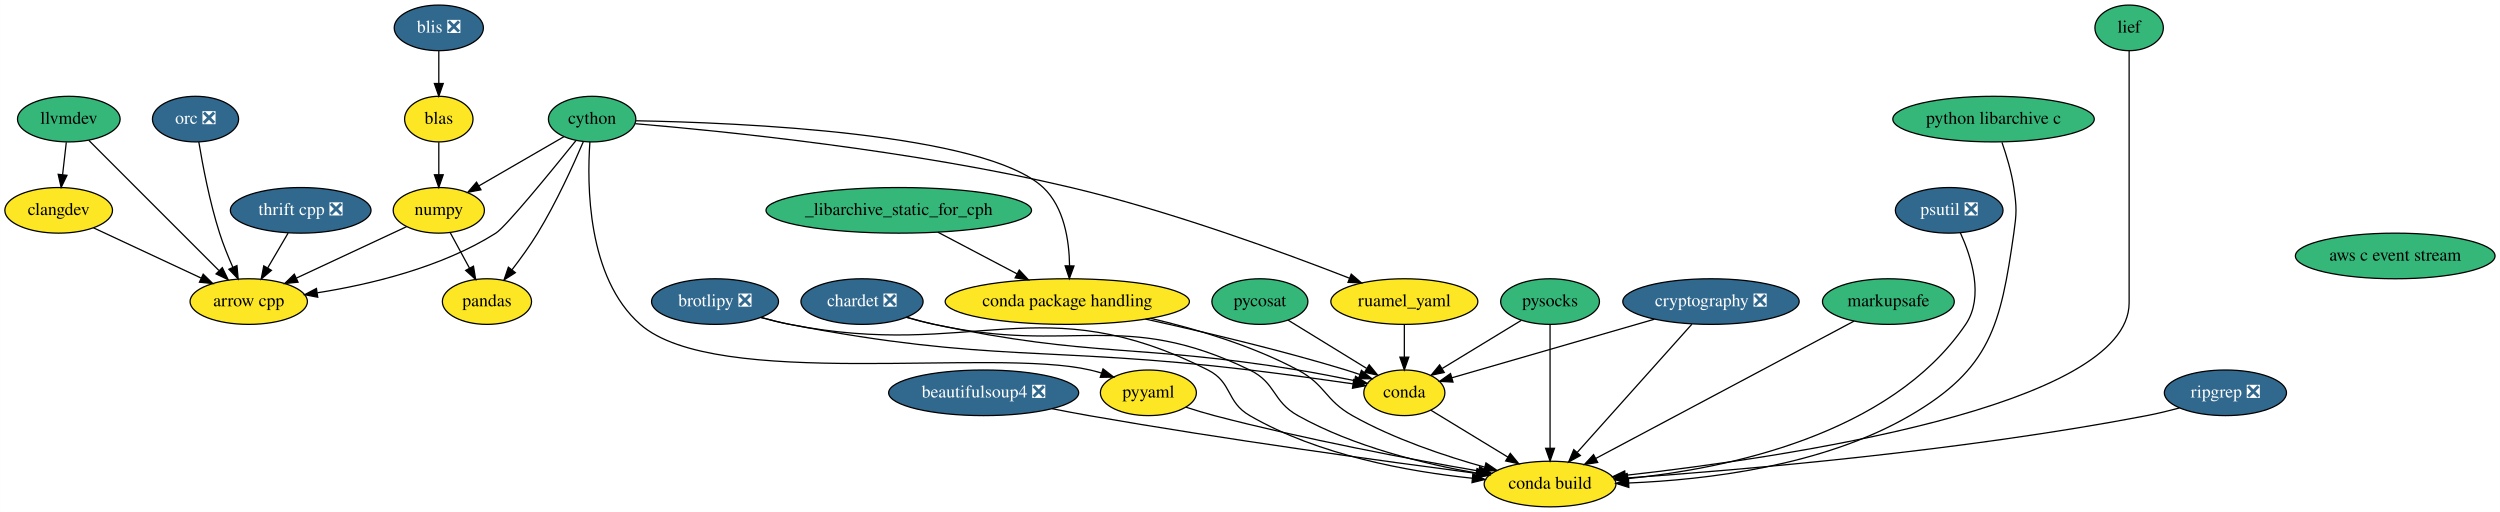
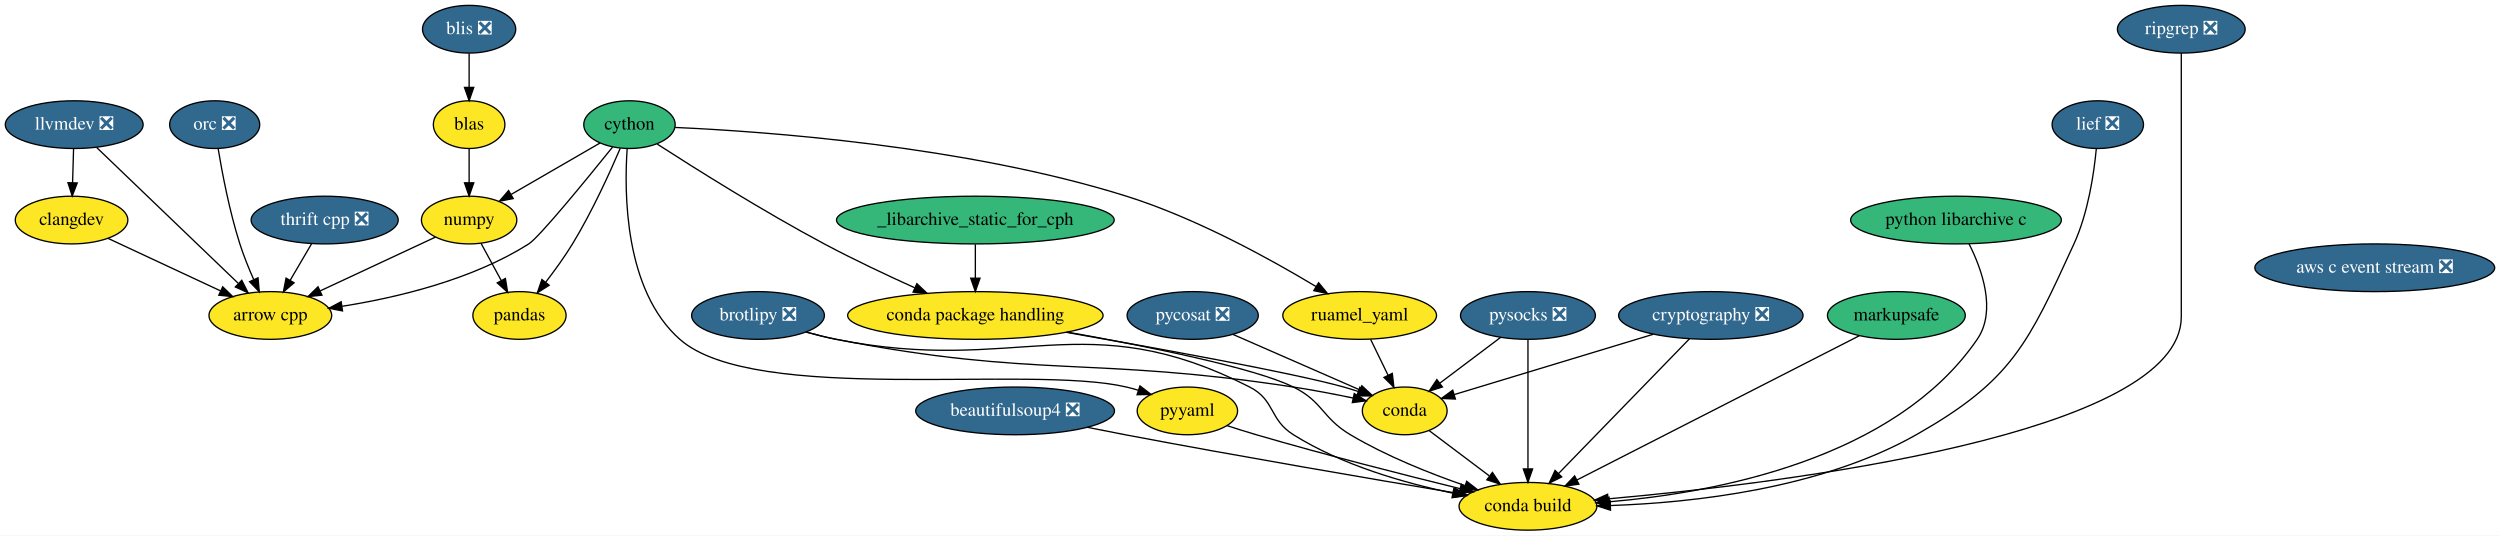
- <svg xmlns="http://www.w3.org/2000/svg" xmlns:xlink="http://www.w3.org/1999/xlink" width="1973pt" height="404pt" viewBox="0.00 0.00 1972.89 404.00">
+ <svg xmlns="http://www.w3.org/2000/svg" xmlns:xlink="http://www.w3.org/1999/xlink" width="1886pt" height="404pt" viewBox="0.00 0.00 1886.50 404.00">
  <g id="graph0" class="graph" transform="scale(1 1) rotate(0) translate(4 400)">
-     <polygon fill="white" stroke="transparent" points="-4,4 -4,-400 1968.89,-400 1968.89,4 -4,4" />
+     <polygon fill="white" stroke="transparent" points="-4,4 -4,-400 1882.5,-400 1882.5,4 -4,4" />
    <g id="node1" class="node">
      <g id="a_node1">
        <a xlink:href="https://github.com/conda-forge/arrow-cpp-feedstock" xlink:title="arrow cpp">
-           <ellipse fill="#fde725" stroke="black" cx="192.25" cy="-162" rx="46.29" ry="18" />
-           <text text-anchor="middle" x="192.25" y="-158.3" font-family="Times,serif" font-size="14.00">arrow cpp</text>
+           <ellipse fill="#fde725" stroke="black" cx="200" cy="-162" rx="46.29" ry="18" />
+           <text text-anchor="middle" x="200" y="-158.3" font-family="Times,serif" font-size="14.00">arrow cpp</text>
        </a>
      </g>
    </g>
    <g id="node2" class="node">
      <g id="a_node2">
        <a xlink:href="https://github.com/conda-forge/beautifulsoup4-feedstock/pull/26" xlink:title="beautifulsoup4 ❎">
-           <ellipse fill="#31688e" stroke="black" cx="772.25" cy="-90" rx="74.99" ry="18" />
-           <text text-anchor="middle" x="772.25" y="-86.3" font-family="Times,serif" font-size="14.00" fill="white">beautifulsoup4 ❎</text>
+           <ellipse fill="#31688e" stroke="black" cx="762" cy="-90" rx="74.99" ry="18" />
+           <text text-anchor="middle" x="762" y="-86.3" font-family="Times,serif" font-size="14.00" fill="white">beautifulsoup4 ❎</text>
        </a>
      </g>
    </g>
    <g id="node3" class="node">
      <g id="a_node3">
        <a xlink:href="https://github.com/conda-forge/conda-build-feedstock" xlink:title="conda build">
-           <ellipse fill="#fde725" stroke="black" cx="1219.25" cy="-18" rx="52" ry="18" />
-           <text text-anchor="middle" x="1219.25" y="-14.3" font-family="Times,serif" font-size="14.00">conda build</text>
+           <ellipse fill="#fde725" stroke="black" cx="1149" cy="-18" rx="52" ry="18" />
+           <text text-anchor="middle" x="1149" y="-14.3" font-family="Times,serif" font-size="14.00">conda build</text>
        </a>
      </g>
    </g>
    <g id="edge1" class="edge">
-       <path fill="none" stroke="black" d="M826.18,-77.48C835.84,-75.56 845.83,-73.65 855.25,-72 962.87,-53.16 1089.21,-35.83 1161.19,-26.41" />
-       <polygon fill="black" stroke="black" points="1161.94,-29.84 1171.41,-25.07 1161.04,-22.9 1161.94,-29.84" />
+       <path fill="none" stroke="black" d="M816.42,-77.61C825.94,-75.69 835.75,-73.75 845,-72 931.33,-55.64 1031.82,-38.49 1092.89,-28.27" />
+       <polygon fill="black" stroke="black" points="1093.8,-31.67 1103.09,-26.57 1092.65,-24.77 1093.8,-31.67" />
    </g>
    <g id="node4" class="node">
      <g id="a_node4">
        <a xlink:href="https://github.com/conda-forge/brotlipy-feedstock/pull/10" xlink:title="brotlipy ❎">
-           <ellipse fill="#31688e" stroke="black" cx="560.25" cy="-162" rx="50.09" ry="18" />
-           <text text-anchor="middle" x="560.25" y="-158.3" font-family="Times,serif" font-size="14.00" fill="white">brotlipy ❎</text>
+           <ellipse fill="#31688e" stroke="black" cx="568" cy="-162" rx="50.09" ry="18" />
+           <text text-anchor="middle" x="568" y="-158.3" font-family="Times,serif" font-size="14.00" fill="white">brotlipy ❎</text>
        </a>
      </g>
    </g>
    <g id="edge2" class="edge">
-       <path fill="none" stroke="black" d="M596.52,-149.49C603.98,-147.42 611.82,-145.46 619.25,-144 764,-115.47 817.62,-174.65 949.25,-108 968.61,-98.19 963.46,-82.87 982.25,-72 1036.53,-40.6 1107.75,-27.79 1157.9,-22.58" />
-       <polygon fill="black" stroke="black" points="1158.33,-26.05 1167.95,-21.6 1157.66,-19.08 1158.33,-26.05" />
+       <path fill="none" stroke="black" d="M604.28,-149.53C611.74,-147.46 619.58,-145.49 627,-144 763.87,-116.58 814.67,-171.45 939,-108 958.33,-98.13 953.61,-83.53 972,-72 1008.64,-49.03 1055.78,-35.56 1092.2,-27.94" />
+       <polygon fill="black" stroke="black" points="1093.05,-31.34 1102.17,-25.95 1091.68,-24.48 1093.05,-31.34" />
    </g>
    <g id="node5" class="node">
      <g id="a_node5">
        <a xlink:href="https://github.com/conda-forge/conda-feedstock" xlink:title="conda">
-           <ellipse fill="#fde725" stroke="black" cx="1104.25" cy="-90" rx="32" ry="18" />
-           <text text-anchor="middle" x="1104.25" y="-86.3" font-family="Times,serif" font-size="14.00">conda</text>
+           <ellipse fill="#fde725" stroke="black" cx="1056" cy="-90" rx="32" ry="18" />
+           <text text-anchor="middle" x="1056" y="-86.3" font-family="Times,serif" font-size="14.00">conda</text>
        </a>
      </g>
    </g>
    <g id="edge3" class="edge">
-       <path fill="none" stroke="black" d="M596.5,-149.43C603.97,-147.37 611.81,-145.43 619.25,-144 778.46,-113.43 821.26,-127.19 982.25,-108 1009.44,-104.76 1039.95,-100.51 1063.66,-97.07" />
-       <polygon fill="black" stroke="black" points="1064.32,-100.51 1073.71,-95.6 1063.3,-93.58 1064.32,-100.51" />
+       <path fill="none" stroke="black" d="M604.26,-149.46C611.72,-147.4 619.57,-145.45 627,-144 778.33,-114.54 819.61,-131.32 972,-108 986.79,-105.74 1002.93,-102.63 1017.07,-99.69" />
+       <polygon fill="black" stroke="black" points="1017.91,-103.09 1026.97,-97.59 1016.46,-96.24 1017.91,-103.09" />
    </g>
    <g id="edge4" class="edge">
-       <path fill="none" stroke="black" d="M1125.07,-76.32C1142.02,-66.01 1166.27,-51.24 1185.92,-39.29" />
-       <polygon fill="black" stroke="black" points="1187.86,-42.2 1194.58,-34.01 1184.22,-36.22 1187.86,-42.2" />
+       <path fill="none" stroke="black" d="M1074.37,-75.17C1087.3,-65.44 1104.86,-52.23 1119.7,-41.05" />
+       <polygon fill="black" stroke="black" points="1122.18,-43.57 1128.07,-34.76 1117.97,-37.97 1122.18,-43.57" />
    </g>
    <g id="node6" class="node">
      <g id="a_node6">
-         <a xlink:href="https://github.com/conda-forge/chardet-feedstock/pull/23" xlink:title="chardet ❎">
-           <ellipse fill="#31688e" stroke="black" cx="676.25" cy="-162" rx="48.19" ry="18" />
-           <text text-anchor="middle" x="676.25" y="-158.3" font-family="Times,serif" font-size="14.00" fill="white">chardet ❎</text>
+         <a xlink:href="https://github.com/conda-forge/cython-feedstock" xlink:title="cython">
+           <ellipse fill="#35b779" stroke="black" cx="471" cy="-306" rx="34.5" ry="18" />
+           <text text-anchor="middle" x="471" y="-302.3" font-family="Times,serif" font-size="14.00">cython</text>
        </a>
      </g>
    </g>
    <g id="edge5" class="edge">
-       <path fill="none" stroke="black" d="M711.31,-149.67C718.51,-147.59 726.09,-145.58 733.25,-144 842.45,-119.96 881.61,-156.74 982.25,-108 1003.18,-97.86 999.93,-83.34 1020.25,-72 1064.08,-47.52 1119.7,-33.95 1160.99,-26.69" />
-       <polygon fill="black" stroke="black" points="1161.62,-30.13 1170.89,-25.01 1160.45,-23.23 1161.62,-30.13" />
-     </g>
-     <g id="edge6" class="edge">
-       <path fill="none" stroke="black" d="M711.28,-149.56C718.49,-147.49 726.07,-145.51 733.25,-144 859.05,-117.54 893.38,-128.76 1020.25,-108 1034.9,-105.6 1050.89,-102.49 1064.95,-99.59" />
-       <polygon fill="black" stroke="black" points="1065.73,-103 1074.8,-97.52 1064.3,-96.15 1065.73,-103" />
+       <path fill="none" stroke="black" d="M458.22,-289.03C438.7,-264.79 402.9,-221 395,-216 352.11,-188.83 295.38,-175.44 254.18,-168.93" />
+       <polygon fill="black" stroke="black" points="254.46,-165.44 244.06,-167.42 253.43,-172.36 254.46,-165.44" />
    </g>
    <g id="node7" class="node">
      <g id="a_node7">
-         <a xlink:href="https://github.com/conda-forge/cython-feedstock" xlink:title="cython">
-           <ellipse fill="#35b779" stroke="black" cx="463.25" cy="-306" rx="34.5" ry="18" />
-           <text text-anchor="middle" x="463.25" y="-302.3" font-family="Times,serif" font-size="14.00">cython</text>
-         </a>
-       </g>
-     </g>
-     <g id="edge7" class="edge">
-       <path fill="none" stroke="black" d="M450.47,-289.03C430.95,-264.79 395.14,-221 387.25,-216 344.35,-188.83 287.63,-175.44 246.43,-168.93" />
-       <polygon fill="black" stroke="black" points="246.71,-165.44 236.3,-167.42 245.68,-172.36 246.71,-165.44" />
+         <a xlink:href="https://github.com/conda-forge/numpy-feedstock" xlink:title="numpy">
+           <ellipse fill="#fde725" stroke="black" cx="350" cy="-234" rx="36" ry="18" />
+           <text text-anchor="middle" x="350" y="-230.3" font-family="Times,serif" font-size="14.00">numpy</text>
+         </a>
+       </g>
+     </g>
+     <g id="edge6" class="edge">
+       <path fill="none" stroke="black" d="M448.81,-292.16C430.03,-281.3 402.88,-265.59 381.79,-253.39" />
+       <polygon fill="black" stroke="black" points="383.28,-250.21 372.87,-248.23 379.78,-256.27 383.28,-250.21" />
    </g>
    <g id="node8" class="node">
      <g id="a_node8">
-         <a xlink:href="https://github.com/conda-forge/numpy-feedstock" xlink:title="numpy">
-           <ellipse fill="#fde725" stroke="black" cx="342.25" cy="-234" rx="36" ry="18" />
-           <text text-anchor="middle" x="342.25" y="-230.3" font-family="Times,serif" font-size="14.00">numpy</text>
-         </a>
-       </g>
-     </g>
-     <g id="edge8" class="edge">
-       <path fill="none" stroke="black" d="M441.05,-292.16C422.27,-281.3 395.13,-265.59 374.04,-253.39" />
-       <polygon fill="black" stroke="black" points="375.53,-250.21 365.12,-248.23 372.02,-256.27 375.53,-250.21" />
+         <a xlink:href="https://github.com/conda-forge/pandas-feedstock" xlink:title="pandas">
+           <ellipse fill="#fde725" stroke="black" cx="388" cy="-162" rx="35.19" ry="18" />
+           <text text-anchor="middle" x="388" y="-158.3" font-family="Times,serif" font-size="14.00">pandas</text>
+         </a>
+       </g>
+     </g>
+     <g id="edge7" class="edge">
+       <path fill="none" stroke="black" d="M464.01,-288.08C456.19,-269.79 442.67,-240.02 428,-216 421.99,-206.16 414.57,-195.92 407.76,-187.09" />
+       <polygon fill="black" stroke="black" points="410.42,-184.81 401.48,-179.12 404.92,-189.14 410.42,-184.81" />
    </g>
    <g id="node9" class="node">
      <g id="a_node9">
-         <a xlink:href="https://github.com/conda-forge/pandas-feedstock" xlink:title="pandas">
-           <ellipse fill="#fde725" stroke="black" cx="380.25" cy="-162" rx="35.19" ry="18" />
-           <text text-anchor="middle" x="380.25" y="-158.3" font-family="Times,serif" font-size="14.00">pandas</text>
-         </a>
-       </g>
-     </g>
-     <g id="edge9" class="edge">
-       <path fill="none" stroke="black" d="M456.26,-288.08C448.44,-269.79 434.92,-240.02 420.25,-216 414.24,-206.16 406.82,-195.92 400,-187.09" />
-       <polygon fill="black" stroke="black" points="402.66,-184.81 393.73,-179.12 397.16,-189.14 402.66,-184.81" />
+         <a xlink:href="https://github.com/conda-forge/pyyaml-feedstock" xlink:title="pyyaml">
+           <ellipse fill="#fde725" stroke="black" cx="892" cy="-90" rx="37.89" ry="18" />
+           <text text-anchor="middle" x="892" y="-86.3" font-family="Times,serif" font-size="14.00">pyyaml</text>
+         </a>
+       </g>
+     </g>
+     <g id="edge8" class="edge">
+       <path fill="none" stroke="black" d="M469.27,-287.99C466.94,-254.69 467.1,-180.95 509,-144 565.49,-94.18 772.67,-125.19 846,-108 848.97,-107.3 852.01,-106.47 855.05,-105.55" />
+       <polygon fill="black" stroke="black" points="856.22,-108.85 864.61,-102.38 854.02,-102.2 856.22,-108.85" />
    </g>
    <g id="node10" class="node">
      <g id="a_node10">
-         <a xlink:href="https://github.com/conda-forge/pyyaml-feedstock" xlink:title="pyyaml">
-           <ellipse fill="#fde725" stroke="black" cx="902.25" cy="-90" rx="37.89" ry="18" />
-           <text text-anchor="middle" x="902.25" y="-86.3" font-family="Times,serif" font-size="14.00">pyyaml</text>
-         </a>
-       </g>
-     </g>
-     <g id="edge10" class="edge">
-       <path fill="none" stroke="black" d="M461.5,-287.97C459.13,-254.63 459.25,-180.83 501.25,-144 560.86,-91.71 779,-125.89 856.25,-108 859.22,-107.31 862.26,-106.48 865.3,-105.57" />
-       <polygon fill="black" stroke="black" points="866.47,-108.87 874.86,-102.4 864.27,-102.22 866.47,-108.87" />
+         <a xlink:href="https://github.com/conda-forge/ruamel_yaml-feedstock" xlink:title="ruamel_yaml">
+           <ellipse fill="#fde725" stroke="black" cx="1022" cy="-162" rx="58" ry="18" />
+           <text text-anchor="middle" x="1022" y="-158.3" font-family="Times,serif" font-size="14.00">ruamel_yaml</text>
+         </a>
+       </g>
+     </g>
+     <g id="edge9" class="edge">
+       <path fill="none" stroke="black" d="M505.44,-303.88C572.48,-300.89 724.62,-290.12 846,-252 898.63,-235.47 954.72,-204.5 989.07,-183.81" />
+       <polygon fill="black" stroke="black" points="991.02,-186.72 997.74,-178.53 987.38,-180.74 991.02,-186.72" />
    </g>
    <g id="node11" class="node">
      <g id="a_node11">
-         <a xlink:href="https://github.com/conda-forge/ruamel_yaml-feedstock" xlink:title="ruamel_yaml">
-           <ellipse fill="#fde725" stroke="black" cx="1104.25" cy="-162" rx="58" ry="18" />
-           <text text-anchor="middle" x="1104.25" y="-158.3" font-family="Times,serif" font-size="14.00">ruamel_yaml</text>
-         </a>
-       </g>
+         <a xlink:href="https://github.com/conda-forge/conda-package-handling-feedstock" xlink:title="conda package handling">
+           <ellipse fill="#fde725" stroke="black" cx="732" cy="-162" rx="96.38" ry="18" />
+           <text text-anchor="middle" x="732" y="-158.3" font-family="Times,serif" font-size="14.00">conda package handling</text>
+         </a>
+       </g>
+     </g>
+     <g id="edge10" class="edge">
+       <path fill="none" stroke="black" d="M492,-291.29C520.15,-273.13 571.93,-240.56 618,-216 640.05,-204.25 665.17,-192.41 686.21,-182.91" />
+       <polygon fill="black" stroke="black" points="687.87,-186 695.57,-178.72 685.01,-179.61 687.87,-186" />
    </g>
    <g id="edge11" class="edge">
-       <path fill="none" stroke="black" d="M497.27,-302.38C563.97,-296.76 716.32,-281.62 841.25,-252 920.34,-233.25 1009.35,-200.58 1060.89,-180.47" />
-       <polygon fill="black" stroke="black" points="1062.35,-183.66 1070.38,-176.75 1059.79,-177.14 1062.35,-183.66" />
+       <path fill="none" stroke="black" d="M324.55,-221.13C300.7,-209.99 264.75,-193.22 237.59,-180.54" />
+       <polygon fill="black" stroke="black" points="238.93,-177.3 228.39,-176.25 235.97,-183.65 238.93,-177.3" />
+     </g>
+     <g id="edge12" class="edge">
+       <path fill="none" stroke="black" d="M359.01,-216.41C363.55,-208.04 369.16,-197.71 374.23,-188.37" />
+       <polygon fill="black" stroke="black" points="377.36,-189.93 379.06,-179.47 371.21,-186.59 377.36,-189.93" />
+     </g>
+     <g id="edge13" class="edge">
+       <path fill="none" stroke="black" d="M921.87,-78.88C929.09,-76.53 936.8,-74.11 944,-72 995.99,-56.8 1056.05,-41.54 1097.66,-31.32" />
+       <polygon fill="black" stroke="black" points="1098.68,-34.68 1107.56,-28.9 1097.02,-27.88 1098.68,-34.68" />
+     </g>
+     <g id="edge14" class="edge">
+       <path fill="none" stroke="black" d="M1030.23,-144.05C1034.2,-135.89 1039.04,-125.91 1043.46,-116.82" />
+       <polygon fill="black" stroke="black" points="1046.62,-118.31 1047.85,-107.79 1040.33,-115.25 1046.62,-118.31" />
+     </g>
+     <g id="edge15" class="edge">
+       <path fill="none" stroke="black" d="M801.32,-149.47C861.13,-138.84 942.42,-122.55 972,-108 994.36,-97 993.58,-84.75 1015,-72 1042.07,-55.89 1074.93,-42.81 1101.33,-33.67" />
+       <polygon fill="black" stroke="black" points="1102.76,-36.88 1111.11,-30.36 1100.52,-30.25 1102.76,-36.88" />
+     </g>
+     <g id="edge16" class="edge">
+       <path fill="none" stroke="black" d="M800.45,-149.29C869.58,-137.22 971.48,-118.71 1010,-108 1013.57,-107.01 1017.26,-105.86 1020.92,-104.64" />
+       <polygon fill="black" stroke="black" points="1022.18,-107.91 1030.46,-101.29 1019.86,-101.3 1022.18,-107.91" />
    </g>
    <g id="node12" class="node">
      <g id="a_node12">
-         <a xlink:href="https://github.com/conda-forge/conda-package-handling-feedstock" xlink:title="conda package handling">
-           <ellipse fill="#fde725" stroke="black" cx="838.25" cy="-162" rx="96.38" ry="18" />
-           <text text-anchor="middle" x="838.25" y="-158.3" font-family="Times,serif" font-size="14.00">conda package handling</text>
-         </a>
-       </g>
-     </g>
-     <g id="edge12" class="edge">
-       <path fill="none" stroke="black" d="M497.94,-304.69C578.19,-303.23 773.25,-295.21 819.25,-252 835.84,-236.41 839.77,-210.17 840.04,-190.21" />
-       <polygon fill="black" stroke="black" points="843.54,-190.1 839.88,-180.16 836.54,-190.21 843.54,-190.1" />
-     </g>
-     <g id="edge13" class="edge">
-       <path fill="none" stroke="black" d="M316.8,-221.13C292.95,-209.99 256.99,-193.22 229.84,-180.54" />
-       <polygon fill="black" stroke="black" points="231.17,-177.3 220.63,-176.25 228.21,-183.65 231.17,-177.3" />
-     </g>
-     <g id="edge14" class="edge">
-       <path fill="none" stroke="black" d="M351.25,-216.41C355.79,-208.04 361.4,-197.71 366.47,-188.37" />
-       <polygon fill="black" stroke="black" points="369.61,-189.93 371.31,-179.47 363.46,-186.59 369.61,-189.93" />
-     </g>
-     <g id="edge15" class="edge">
-       <path fill="none" stroke="black" d="M931.76,-78.68C939.06,-76.31 946.9,-73.93 954.25,-72 1025.44,-53.31 1108.9,-37.62 1162.86,-28.28" />
-       <polygon fill="black" stroke="black" points="1163.65,-31.69 1172.91,-26.55 1162.46,-24.79 1163.65,-31.69" />
-     </g>
-     <g id="edge16" class="edge">
-       <path fill="none" stroke="black" d="M1104.25,-143.7C1104.25,-135.98 1104.25,-126.71 1104.25,-118.11" />
-       <polygon fill="black" stroke="black" points="1107.75,-118.1 1104.25,-108.1 1100.75,-118.1 1107.75,-118.1" />
+         <a xlink:href="https://github.com/conda-forge/markupsafe-feedstock" xlink:title="markupsafe">
+           <ellipse fill="#35b779" stroke="black" cx="1427" cy="-162" rx="52" ry="18" />
+           <text text-anchor="middle" x="1427" y="-158.3" font-family="Times,serif" font-size="14.00">markupsafe</text>
+         </a>
+       </g>
    </g>
    <g id="edge17" class="edge">
-       <path fill="none" stroke="black" d="M903.93,-148.78C939.71,-140.46 983.95,-127.37 1020.25,-108 1042.24,-96.27 1041.52,-84.22 1063.25,-72 1095.98,-53.59 1136.17,-40.13 1167.56,-31.37" />
-       <polygon fill="black" stroke="black" points="1168.68,-34.69 1177.42,-28.7 1166.85,-27.94 1168.68,-34.69" />
-     </g>
-     <g id="edge18" class="edge">
-       <path fill="none" stroke="black" d="M899.93,-148.18C944.33,-138.45 1005.44,-124.06 1058.25,-108 1061.79,-106.92 1065.47,-105.72 1069.12,-104.46" />
-       <polygon fill="black" stroke="black" points="1070.39,-107.72 1078.64,-101.07 1068.04,-101.13 1070.39,-107.72" />
+       <path fill="none" stroke="black" d="M1399.07,-146.73C1348.6,-120.95 1242.2,-66.61 1185.84,-37.82" />
+       <polygon fill="black" stroke="black" points="1187.41,-34.69 1176.91,-33.26 1184.22,-40.92 1187.41,-34.69" />
    </g>
    <g id="node13" class="node">
      <g id="a_node13">
-         <a xlink:href="https://github.com/conda-forge/markupsafe-feedstock" xlink:title="markupsafe">
-           <ellipse fill="#35b779" stroke="black" cx="1486.25" cy="-162" rx="52" ry="18" />
-           <text text-anchor="middle" x="1486.25" y="-158.3" font-family="Times,serif" font-size="14.00">markupsafe</text>
-         </a>
-       </g>
-     </g>
-     <g id="edge19" class="edge">
-       <path fill="none" stroke="black" d="M1459.18,-146.6C1410.8,-120.87 1309.51,-67.01 1255.3,-38.18" />
-       <polygon fill="black" stroke="black" points="1256.86,-35.04 1246.39,-33.44 1253.57,-41.22 1256.86,-35.04" />
+         <a xlink:href="https://github.com/conda-forge/pycosat-feedstock/pull/16" xlink:title="pycosat ❎">
+           <ellipse fill="#31688e" stroke="black" cx="896" cy="-162" rx="49.5" ry="18" />
+           <text text-anchor="middle" x="896" y="-158.3" font-family="Times,serif" font-size="14.00" fill="white">pycosat ❎</text>
+         </a>
+       </g>
+     </g>
+     <g id="edge18" class="edge">
+       <path fill="none" stroke="black" d="M926.47,-147.67C953.72,-135.75 993.62,-118.29 1021.92,-105.91" />
+       <polygon fill="black" stroke="black" points="1023.65,-108.97 1031.41,-101.76 1020.84,-102.56 1023.65,-108.97" />
    </g>
    <g id="node14" class="node">
      <g id="a_node14">
-         <a xlink:href="https://github.com/conda-forge/psutil-feedstock/pull/51" xlink:title="psutil ❎">
-           <ellipse fill="#31688e" stroke="black" cx="1534.25" cy="-234" rx="42.49" ry="18" />
-           <text text-anchor="middle" x="1534.25" y="-230.3" font-family="Times,serif" font-size="14.00" fill="white">psutil ❎</text>
-         </a>
-       </g>
+         <a xlink:href="https://github.com/conda-forge/pysocks-feedstock/pull/14" xlink:title="pysocks ❎">
+           <ellipse fill="#31688e" stroke="black" cx="1149" cy="-162" rx="50.89" ry="18" />
+           <text text-anchor="middle" x="1149" y="-158.3" font-family="Times,serif" font-size="14.00" fill="white">pysocks ❎</text>
+         </a>
+       </g>
+     </g>
+     <g id="edge19" class="edge">
+       <path fill="none" stroke="black" d="M1149,-143.87C1149,-119.67 1149,-75.21 1149,-46.39" />
+       <polygon fill="black" stroke="black" points="1152.5,-46.19 1149,-36.19 1145.5,-46.19 1152.5,-46.19" />
    </g>
    <g id="edge20" class="edge">
-       <path fill="none" stroke="black" d="M1543.02,-216.38C1551.77,-197.25 1561.97,-165.71 1547.25,-144 1487.82,-56.4 1358.03,-30.13 1280.72,-22.29" />
-       <polygon fill="black" stroke="black" points="1280.92,-18.79 1270.64,-21.34 1280.27,-25.76 1280.92,-18.79" />
+       <path fill="none" stroke="black" d="M1128.36,-145.46C1114.85,-135.3 1097.07,-121.91 1082.52,-110.96" />
+       <polygon fill="black" stroke="black" points="1084.47,-108.05 1074.38,-104.83 1080.26,-113.64 1084.47,-108.05" />
    </g>
    <g id="node15" class="node">
      <g id="a_node15">
-         <a xlink:href="https://github.com/conda-forge/pycosat-feedstock" xlink:title="pycosat">
-           <ellipse fill="#35b779" stroke="black" cx="990.25" cy="-162" rx="37.89" ry="18" />
-           <text text-anchor="middle" x="990.25" y="-158.3" font-family="Times,serif" font-size="14.00">pycosat</text>
+         <a xlink:href="https://github.com/conda-forge/python-libarchive-c-feedstock" xlink:title="python libarchive c">
+           <ellipse fill="#35b779" stroke="black" cx="1472" cy="-234" rx="79.5" ry="18" />
+           <text text-anchor="middle" x="1472" y="-230.3" font-family="Times,serif" font-size="14.00">python libarchive c</text>
        </a>
      </g>
    </g>
    <g id="edge21" class="edge">
-       <path fill="none" stroke="black" d="M1012.5,-147.34C1030.17,-136.48 1055.06,-121.2 1074.45,-109.29" />
-       <polygon fill="black" stroke="black" points="1076.52,-112.13 1083.21,-103.92 1072.85,-106.17 1076.52,-112.13" />
+       <path fill="none" stroke="black" d="M1481.83,-216.05C1491.5,-196.91 1502.82,-165.63 1488,-144 1425.99,-53.5 1290.48,-28.31 1210.84,-21.44" />
+       <polygon fill="black" stroke="black" points="1210.71,-17.92 1200.47,-20.62 1210.16,-24.9 1210.71,-17.92" />
    </g>
    <g id="node16" class="node">
      <g id="a_node16">
-         <a xlink:href="https://github.com/conda-forge/pysocks-feedstock" xlink:title="pysocks">
-           <ellipse fill="#35b779" stroke="black" cx="1219.25" cy="-162" rx="39" ry="18" />
-           <text text-anchor="middle" x="1219.25" y="-158.3" font-family="Times,serif" font-size="14.00">pysocks</text>
+         <a xlink:href="https://github.com/conda-forge/thrift-cpp-feedstock/pull/49" xlink:title="thrift cpp ❎">
+           <ellipse fill="#31688e" stroke="black" cx="241" cy="-234" rx="55.49" ry="18" />
+           <text text-anchor="middle" x="241" y="-230.3" font-family="Times,serif" font-size="14.00" fill="white">thrift cpp ❎</text>
        </a>
      </g>
    </g>
    <g id="edge22" class="edge">
-       <path fill="none" stroke="black" d="M1219.25,-143.87C1219.25,-119.67 1219.25,-75.21 1219.25,-46.39" />
-       <polygon fill="black" stroke="black" points="1222.75,-46.19 1219.25,-36.19 1215.75,-46.19 1222.75,-46.19" />
-     </g>
-     <g id="edge23" class="edge">
-       <path fill="none" stroke="black" d="M1196.53,-147.17C1178.67,-136.3 1153.64,-121.07 1134.16,-109.21" />
-       <polygon fill="black" stroke="black" points="1135.73,-106.07 1125.37,-103.86 1132.09,-112.05 1135.73,-106.07" />
+       <path fill="none" stroke="black" d="M231.08,-216.05C226.24,-207.8 220.33,-197.7 214.96,-188.54" />
+       <polygon fill="black" stroke="black" points="217.91,-186.65 209.83,-179.79 211.87,-190.19 217.91,-186.65" />
    </g>
    <g id="node17" class="node">
      <g id="a_node17">
-         <a xlink:href="https://github.com/conda-forge/python-libarchive-c-feedstock" xlink:title="python libarchive c">
-           <ellipse fill="#35b779" stroke="black" cx="1569.25" cy="-306" rx="79.5" ry="18" />
-           <text text-anchor="middle" x="1569.25" y="-302.3" font-family="Times,serif" font-size="14.00">python libarchive c</text>
-         </a>
-       </g>
-     </g>
-     <g id="edge24" class="edge">
-       <path fill="none" stroke="black" d="M1575.9,-287.63C1579.45,-277.42 1583.45,-264.17 1585.25,-252 1587.58,-236.17 1587.51,-231.84 1585.25,-216 1574.83,-143.09 1566.93,-108.99 1503.25,-72 1434.47,-32.05 1341.93,-21.26 1281.45,-18.83" />
-       <polygon fill="black" stroke="black" points="1281.4,-15.33 1271.29,-18.49 1281.16,-22.32 1281.4,-15.33" />
+         <a xlink:href="https://github.com/conda-forge/llvmdev-feedstock/pull/101" xlink:title="llvmdev ❎">
+           <ellipse fill="#31688e" stroke="black" cx="52" cy="-306" rx="52" ry="18" />
+           <text text-anchor="middle" x="52" y="-302.3" font-family="Times,serif" font-size="14.00" fill="white">llvmdev ❎</text>
+         </a>
+       </g>
+     </g>
+     <g id="edge23" class="edge">
+       <path fill="none" stroke="black" d="M68.98,-288.71C95.18,-263.57 145.6,-215.19 175.68,-186.34" />
+       <polygon fill="black" stroke="black" points="178.43,-188.55 183.22,-179.1 173.58,-183.5 178.43,-188.55" />
    </g>
    <g id="node18" class="node">
      <g id="a_node18">
-         <a xlink:href="https://github.com/conda-forge/thrift-cpp-feedstock/pull/49" xlink:title="thrift cpp ❎">
-           <ellipse fill="#31688e" stroke="black" cx="233.25" cy="-234" rx="55.49" ry="18" />
-           <text text-anchor="middle" x="233.25" y="-230.3" font-family="Times,serif" font-size="14.00" fill="white">thrift cpp ❎</text>
-         </a>
-       </g>
+         <a xlink:href="https://github.com/conda-forge/clangdev-feedstock" xlink:title="clangdev">
+           <ellipse fill="#fde725" stroke="black" cx="50" cy="-234" rx="42.49" ry="18" />
+           <text text-anchor="middle" x="50" y="-230.3" font-family="Times,serif" font-size="14.00">clangdev</text>
+         </a>
+       </g>
+     </g>
+     <g id="edge24" class="edge">
+       <path fill="none" stroke="black" d="M51.51,-287.7C51.29,-279.98 51.02,-270.71 50.77,-262.11" />
+       <polygon fill="black" stroke="black" points="54.27,-262 50.49,-252.1 47.28,-262.2 54.27,-262" />
    </g>
    <g id="edge25" class="edge">
-       <path fill="none" stroke="black" d="M223.32,-216.05C218.49,-207.8 212.57,-197.7 207.2,-188.54" />
-       <polygon fill="black" stroke="black" points="210.15,-186.65 202.08,-179.79 204.11,-190.19 210.15,-186.65" />
+       <path fill="none" stroke="black" d="M77.51,-220.16C101.32,-209.05 135.96,-192.89 162.34,-180.58" />
+       <polygon fill="black" stroke="black" points="164.06,-183.63 171.64,-176.23 161.1,-177.29 164.06,-183.63" />
    </g>
    <g id="node19" class="node">
      <g id="a_node19">
-         <a xlink:href="https://github.com/conda-forge/llvmdev-feedstock" xlink:title="llvmdev">
-           <ellipse fill="#35b779" stroke="black" cx="50.25" cy="-306" rx="40.5" ry="18" />
-           <text text-anchor="middle" x="50.25" y="-302.3" font-family="Times,serif" font-size="14.00">llvmdev</text>
+         <a xlink:href="https://github.com/conda-forge/cryptography-feedstock/pull/42" xlink:title="cryptography ❎">
+           <ellipse fill="#31688e" stroke="black" cx="1287" cy="-162" rx="69.59" ry="18" />
+           <text text-anchor="middle" x="1287" y="-158.3" font-family="Times,serif" font-size="14.00" fill="white">cryptography ❎</text>
        </a>
      </g>
    </g>
    <g id="edge26" class="edge">
-       <path fill="none" stroke="black" d="M65.99,-289.26C90.91,-264.34 139.61,-215.64 168.7,-186.54" />
-       <polygon fill="black" stroke="black" points="171.4,-188.79 176,-179.25 166.45,-183.84 171.4,-188.79" />
+       <path fill="none" stroke="black" d="M1270.9,-144.43C1246.49,-119.32 1200.01,-71.48 1172.03,-42.69" />
+       <polygon fill="black" stroke="black" points="1174.48,-40.19 1165,-35.46 1169.46,-45.07 1174.48,-40.19" />
+     </g>
+     <g id="edge27" class="edge">
+       <path fill="none" stroke="black" d="M1243.55,-147.83C1200.21,-134.7 1134.32,-114.73 1093.28,-102.3" />
+       <polygon fill="black" stroke="black" points="1094.25,-98.93 1083.66,-99.38 1092.22,-105.63 1094.25,-98.93" />
    </g>
    <g id="node20" class="node">
      <g id="a_node20">
-         <a xlink:href="https://github.com/conda-forge/clangdev-feedstock" xlink:title="clangdev">
-           <ellipse fill="#fde725" stroke="black" cx="42.25" cy="-234" rx="42.49" ry="18" />
-           <text text-anchor="middle" x="42.25" y="-230.3" font-family="Times,serif" font-size="14.00">clangdev</text>
-         </a>
-       </g>
-     </g>
-     <g id="edge27" class="edge">
-       <path fill="none" stroke="black" d="M48.27,-287.7C47.39,-279.98 46.33,-270.71 45.34,-262.11" />
-       <polygon fill="black" stroke="black" points="48.81,-261.64 44.2,-252.1 41.86,-262.44 48.81,-261.64" />
+         <a xlink:href="https://github.com/conda-forge/blas-feedstock" xlink:title="blas">
+           <ellipse fill="#fde725" stroke="black" cx="350" cy="-306" rx="27" ry="18" />
+           <text text-anchor="middle" x="350" y="-302.3" font-family="Times,serif" font-size="14.00">blas</text>
+         </a>
+       </g>
    </g>
    <g id="edge28" class="edge">
-       <path fill="none" stroke="black" d="M69.76,-220.16C93.56,-209.05 128.21,-192.89 154.58,-180.58" />
-       <polygon fill="black" stroke="black" points="156.31,-183.63 163.89,-176.23 153.35,-177.29 156.31,-183.63" />
+       <path fill="none" stroke="black" d="M350,-287.7C350,-279.98 350,-270.71 350,-262.11" />
+       <polygon fill="black" stroke="black" points="353.5,-262.1 350,-252.1 346.5,-262.1 353.5,-262.1" />
    </g>
    <g id="node21" class="node">
      <g id="a_node21">
-         <a xlink:href="https://github.com/conda-forge/cryptography-feedstock/pull/42" xlink:title="cryptography ❎">
-           <ellipse fill="#31688e" stroke="black" cx="1346.25" cy="-162" rx="69.59" ry="18" />
-           <text text-anchor="middle" x="1346.25" y="-158.3" font-family="Times,serif" font-size="14.00" fill="white">cryptography ❎</text>
+         <a xlink:href="https://github.com/conda-forge/blis-feedstock/pull/18" xlink:title="blis ❎">
+           <ellipse fill="#31688e" stroke="black" cx="350" cy="-378" rx="35.19" ry="18" />
+           <text text-anchor="middle" x="350" y="-374.3" font-family="Times,serif" font-size="14.00" fill="white">blis ❎</text>
        </a>
      </g>
    </g>
    <g id="edge29" class="edge">
-       <path fill="none" stroke="black" d="M1331.18,-144.15C1308.72,-119.04 1266.35,-71.67 1240.67,-42.96" />
-       <polygon fill="black" stroke="black" points="1243.18,-40.51 1233.9,-35.39 1237.96,-45.17 1243.18,-40.51" />
-     </g>
-     <g id="edge30" class="edge">
-       <path fill="none" stroke="black" d="M1301.58,-148.08C1255.68,-134.8 1185.02,-114.36 1141.88,-101.89" />
-       <polygon fill="black" stroke="black" points="1142.64,-98.46 1132.06,-99.05 1140.69,-105.19 1142.64,-98.46" />
+       <path fill="none" stroke="black" d="M350,-359.7C350,-351.98 350,-342.71 350,-334.11" />
+       <polygon fill="black" stroke="black" points="353.5,-334.1 350,-324.1 346.5,-334.1 353.5,-334.1" />
    </g>
    <g id="node22" class="node">
      <g id="a_node22">
-         <a xlink:href="https://github.com/conda-forge/blas-feedstock" xlink:title="blas">
-           <ellipse fill="#fde725" stroke="black" cx="342.25" cy="-306" rx="27" ry="18" />
-           <text text-anchor="middle" x="342.25" y="-302.3" font-family="Times,serif" font-size="14.00">blas</text>
-         </a>
-       </g>
-     </g>
-     <g id="edge31" class="edge">
-       <path fill="none" stroke="black" d="M342.25,-287.7C342.25,-279.98 342.25,-270.71 342.25,-262.11" />
-       <polygon fill="black" stroke="black" points="345.75,-262.1 342.25,-252.1 338.75,-262.1 345.75,-262.1" />
+         <a xlink:href="https://github.com/conda-forge/lief-feedstock/pull/13" xlink:title="lief ❎">
+           <ellipse fill="#31688e" stroke="black" cx="1579" cy="-306" rx="34.5" ry="18" />
+           <text text-anchor="middle" x="1579" y="-302.3" font-family="Times,serif" font-size="14.00" fill="white">lief ❎</text>
+         </a>
+       </g>
+     </g>
+     <g id="edge30" class="edge">
+       <path fill="none" stroke="black" d="M1577.88,-287.88C1576.14,-269.41 1571.78,-239.5 1561,-216 1526.37,-140.54 1514.24,-112.93 1442,-72 1370,-31.21 1273.47,-20.71 1211.25,-18.57" />
+       <polygon fill="black" stroke="black" points="1211.28,-15.07 1201.18,-18.28 1211.08,-22.06 1211.28,-15.07" />
    </g>
    <g id="node23" class="node">
      <g id="a_node23">
-         <a xlink:href="https://github.com/conda-forge/blis-feedstock/pull/18" xlink:title="blis ❎">
-           <ellipse fill="#31688e" stroke="black" cx="342.25" cy="-378" rx="35.19" ry="18" />
-           <text text-anchor="middle" x="342.25" y="-374.3" font-family="Times,serif" font-size="14.00" fill="white">blis ❎</text>
-         </a>
-       </g>
-     </g>
-     <g id="edge32" class="edge">
-       <path fill="none" stroke="black" d="M342.25,-359.7C342.25,-351.98 342.25,-342.71 342.25,-334.11" />
-       <polygon fill="black" stroke="black" points="345.75,-334.1 342.25,-324.1 338.75,-334.1 345.75,-334.1" />
+         <a xlink:href="https://github.com/conda-forge/orc-feedstock/pull/20" xlink:title="orc ❎">
+           <ellipse fill="#31688e" stroke="black" cx="158" cy="-306" rx="34" ry="18" />
+           <text text-anchor="middle" x="158" y="-302.3" font-family="Times,serif" font-size="14.00" fill="white">orc ❎</text>
+         </a>
+       </g>
+     </g>
+     <g id="edge31" class="edge">
+       <path fill="none" stroke="black" d="M160.59,-288.01C163.59,-269.9 169.15,-240.53 177,-216 179.86,-207.07 183.69,-197.6 187.41,-189.17" />
+       <polygon fill="black" stroke="black" points="190.7,-190.41 191.66,-179.85 184.33,-187.5 190.7,-190.41" />
    </g>
    <g id="node24" class="node">
      <g id="a_node24">
-         <a xlink:href="https://github.com/conda-forge/lief-feedstock" xlink:title="lief">
-           <ellipse fill="#35b779" stroke="black" cx="1676.25" cy="-378" rx="27" ry="18" />
-           <text text-anchor="middle" x="1676.25" y="-374.3" font-family="Times,serif" font-size="14.00">lief</text>
-         </a>
-       </g>
-     </g>
-     <g id="edge33" class="edge">
-       <path fill="none" stroke="black" d="M1676.25,-359.95C1676.25,-333.29 1676.25,-280.11 1676.25,-235 1676.25,-235 1676.25,-235 1676.25,-161 1676.25,-78.67 1402.37,-38.71 1278.66,-24.86" />
-       <polygon fill="black" stroke="black" points="1278.91,-21.37 1268.59,-23.75 1278.15,-28.33 1278.91,-21.37" />
+         <a xlink:href="https://github.com/conda-forge/ripgrep-feedstock/pull/15" xlink:title="ripgrep ❎">
+           <ellipse fill="#31688e" stroke="black" cx="1642" cy="-378" rx="48.19" ry="18" />
+           <text text-anchor="middle" x="1642" y="-374.3" font-family="Times,serif" font-size="14.00" fill="white">ripgrep ❎</text>
+         </a>
+       </g>
+     </g>
+     <g id="edge32" class="edge">
+       <path fill="none" stroke="black" d="M1642,-359.95C1642,-333.29 1642,-280.11 1642,-235 1642,-235 1642,-235 1642,-161 1642,-72 1341.58,-35.42 1209.77,-23.65" />
+       <polygon fill="black" stroke="black" points="1209.71,-20.14 1199.44,-22.75 1209.1,-27.11 1209.71,-20.14" />
    </g>
    <g id="node25" class="node">
      <g id="a_node25">
-         <a xlink:href="https://github.com/conda-forge/orc-feedstock/pull/20" xlink:title="orc ❎">
-           <ellipse fill="#31688e" stroke="black" cx="150.25" cy="-306" rx="34" ry="18" />
-           <text text-anchor="middle" x="150.25" y="-302.3" font-family="Times,serif" font-size="14.00" fill="white">orc ❎</text>
-         </a>
-       </g>
-     </g>
-     <g id="edge34" class="edge">
-       <path fill="none" stroke="black" d="M152.84,-288.01C155.84,-269.9 161.39,-240.53 169.25,-216 172.1,-207.07 175.94,-197.6 179.66,-189.17" />
-       <polygon fill="black" stroke="black" points="182.94,-190.41 183.91,-179.85 176.57,-187.5 182.94,-190.41" />
+         <a xlink:href="https://github.com/conda-forge/_libarchive_static_for_cph-feedstock" xlink:title="_libarchive_static_for_cph">
+           <ellipse fill="#35b779" stroke="black" cx="732" cy="-234" rx="104.78" ry="18" />
+           <text text-anchor="middle" x="732" y="-230.3" font-family="Times,serif" font-size="14.00">_libarchive_static_for_cph</text>
+         </a>
+       </g>
+     </g>
+     <g id="edge33" class="edge">
+       <path fill="none" stroke="black" d="M732,-215.7C732,-207.98 732,-198.71 732,-190.11" />
+       <polygon fill="black" stroke="black" points="735.5,-190.1 732,-180.1 728.5,-190.1 735.5,-190.1" />
    </g>
    <g id="node26" class="node">
      <g id="a_node26">
-         <a xlink:href="https://github.com/conda-forge/ripgrep-feedstock/pull/15" xlink:title="ripgrep ❎">
-           <ellipse fill="#31688e" stroke="black" cx="1752.25" cy="-90" rx="48.19" ry="18" />
-           <text text-anchor="middle" x="1752.25" y="-86.3" font-family="Times,serif" font-size="14.00" fill="white">ripgrep ❎</text>
-         </a>
-       </g>
-     </g>
-     <g id="edge35" class="edge">
-       <path fill="none" stroke="black" d="M1716.08,-78.07C1707.66,-75.81 1698.69,-73.62 1690.25,-72 1544.55,-44 1370.45,-29.15 1280.22,-22.82" />
-       <polygon fill="black" stroke="black" points="1280.39,-19.32 1270.17,-22.12 1279.9,-26.3 1280.39,-19.32" />
-     </g>
-     <g id="node27" class="node">
-       <g id="a_node27">
-         <a xlink:href="https://github.com/conda-forge/_libarchive_static_for_cph-feedstock" xlink:title="_libarchive_static_for_cph">
-           <ellipse fill="#35b779" stroke="black" cx="705.25" cy="-234" rx="104.78" ry="18" />
-           <text text-anchor="middle" x="705.25" y="-230.3" font-family="Times,serif" font-size="14.00">_libarchive_static_for_cph</text>
-         </a>
-       </g>
-     </g>
-     <g id="edge36" class="edge">
-       <path fill="none" stroke="black" d="M736.09,-216.76C754.73,-206.96 778.66,-194.36 798.68,-183.83" />
-       <polygon fill="black" stroke="black" points="800.35,-186.9 807.57,-179.15 797.09,-180.71 800.35,-186.9" />
-     </g>
-     <g id="node28" class="node">
-       <g id="a_node28">
-         <a xlink:href="https://github.com/conda-forge/aws-c-event-stream-feedstock" xlink:title="aws c event stream">
-           <ellipse fill="#35b779" stroke="black" cx="1886.25" cy="-198" rx="78.79" ry="18" />
-           <text text-anchor="middle" x="1886.25" y="-194.3" font-family="Times,serif" font-size="14.00">aws c event stream</text>
+         <a xlink:href="https://github.com/conda-forge/aws-c-event-stream-feedstock/pull/3" xlink:title="aws c event stream ❎">
+           <ellipse fill="#31688e" stroke="black" cx="1788" cy="-198" rx="90.5" ry="18" />
+           <text text-anchor="middle" x="1788" y="-194.3" font-family="Times,serif" font-size="14.00" fill="white">aws c event stream ❎</text>
        </a>
      </g>
    </g>
  </g>
</svg>
